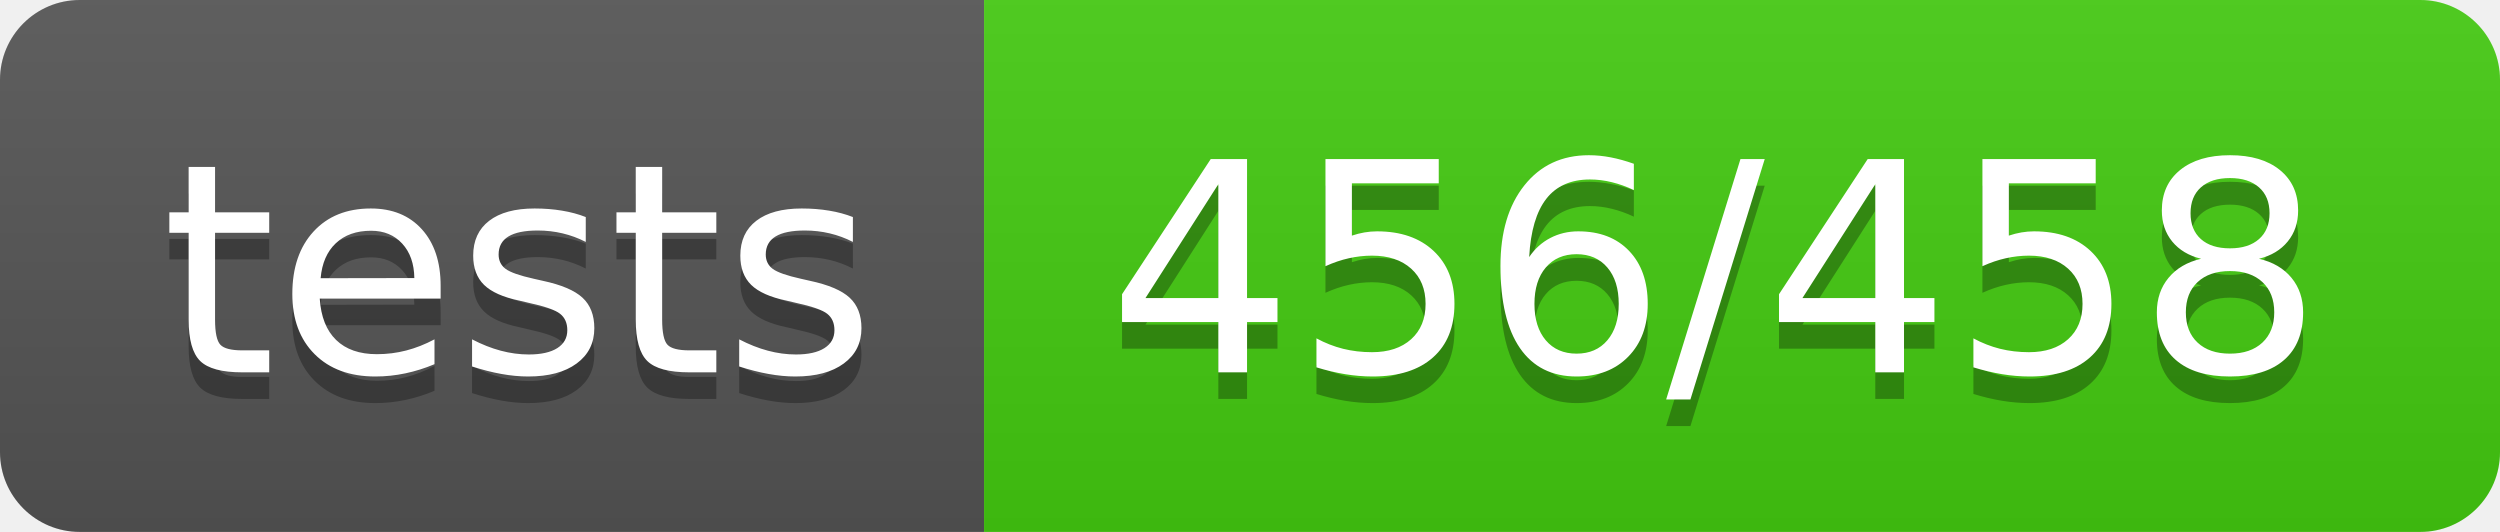
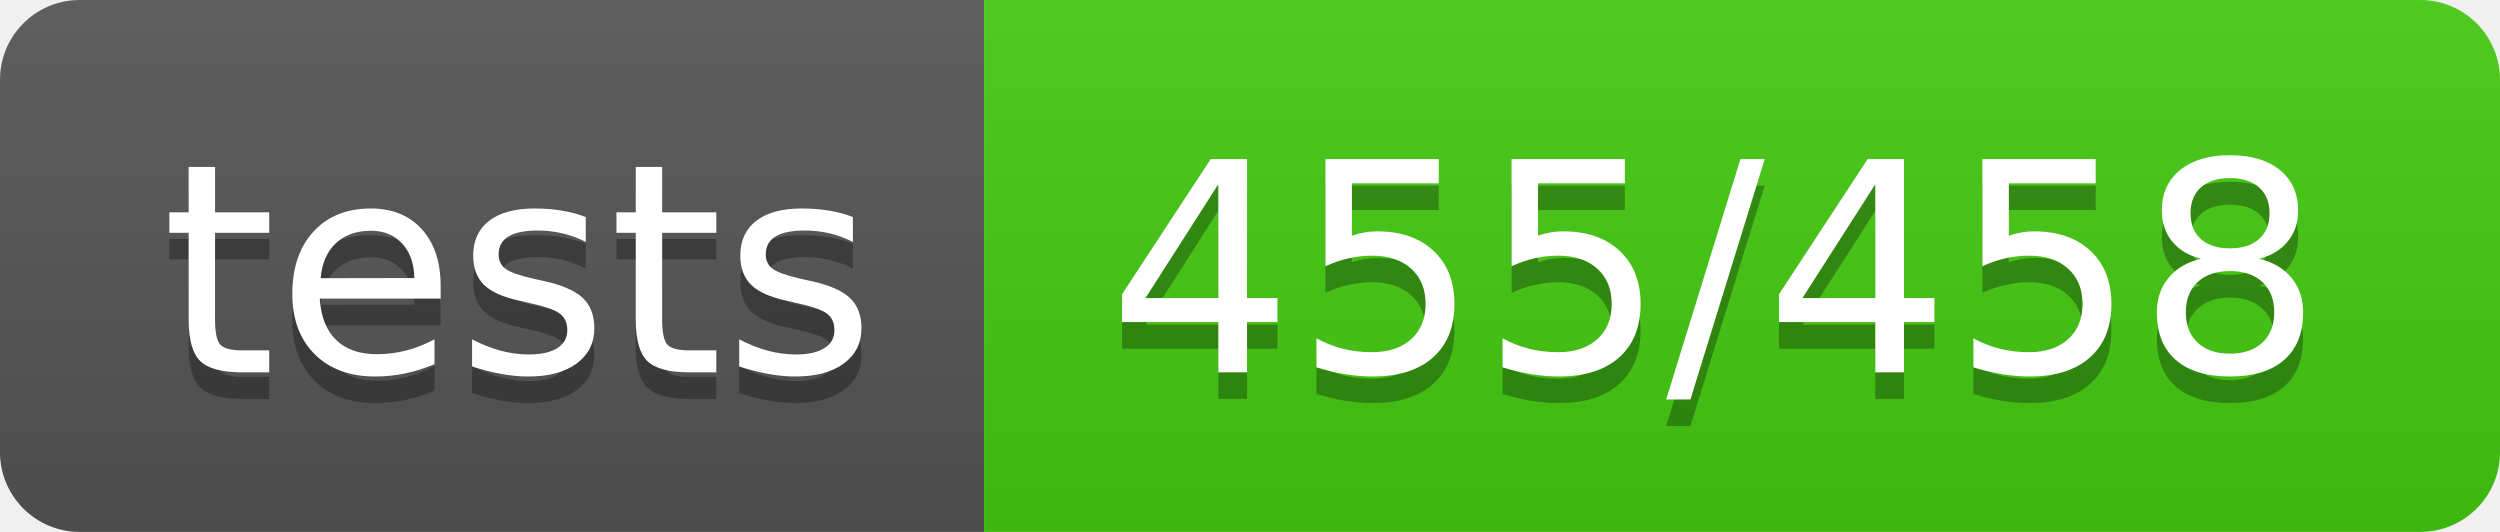
<svg xmlns="http://www.w3.org/2000/svg" width="94" height="20">
  <linearGradient id="b" x2="0" y2="100%">
    <stop offset="0" stop-color="#bbb" stop-opacity=".1" />
    <stop offset="1" stop-opacity=".1" />
  </linearGradient>
  <clipPath id="a">
    <rect width="94" height="20" rx="3" fill="#fff" />
  </clipPath>
  <g clip-path="url(#a)">
    <path fill="#555" d="M0 0h37v20H0z" />
    <path fill="#4c1" d="M37 0h57v20H37z" />
    <path fill="url(#b)" d="M0 0h94v20H0z" />
  </g>
  <g fill="#fff" text-anchor="middle" font-family="DejaVu Sans,Verdana,Geneva,sans-serif" font-size="110">
    <text x="195" y="150" fill="#010101" fill-opacity=".3" transform="scale(.1)" textLength="270">tests</text>
    <text x="195" y="140" transform="scale(.1)" textLength="270">tests</text>
-     <text x="645" y="150" fill="#010101" fill-opacity=".3" transform="scale(.1)" textLength="470">456/458</text>
-     <text x="645" y="140" transform="scale(.1)" textLength="470">456/458</text>
+     <text x="645" y="150" fill="#010101" fill-opacity=".3" transform="scale(.1)" textLength="470">455/458</text>
+     <text x="645" y="140" transform="scale(.1)" textLength="470">455/458</text>
  </g>
</svg>
